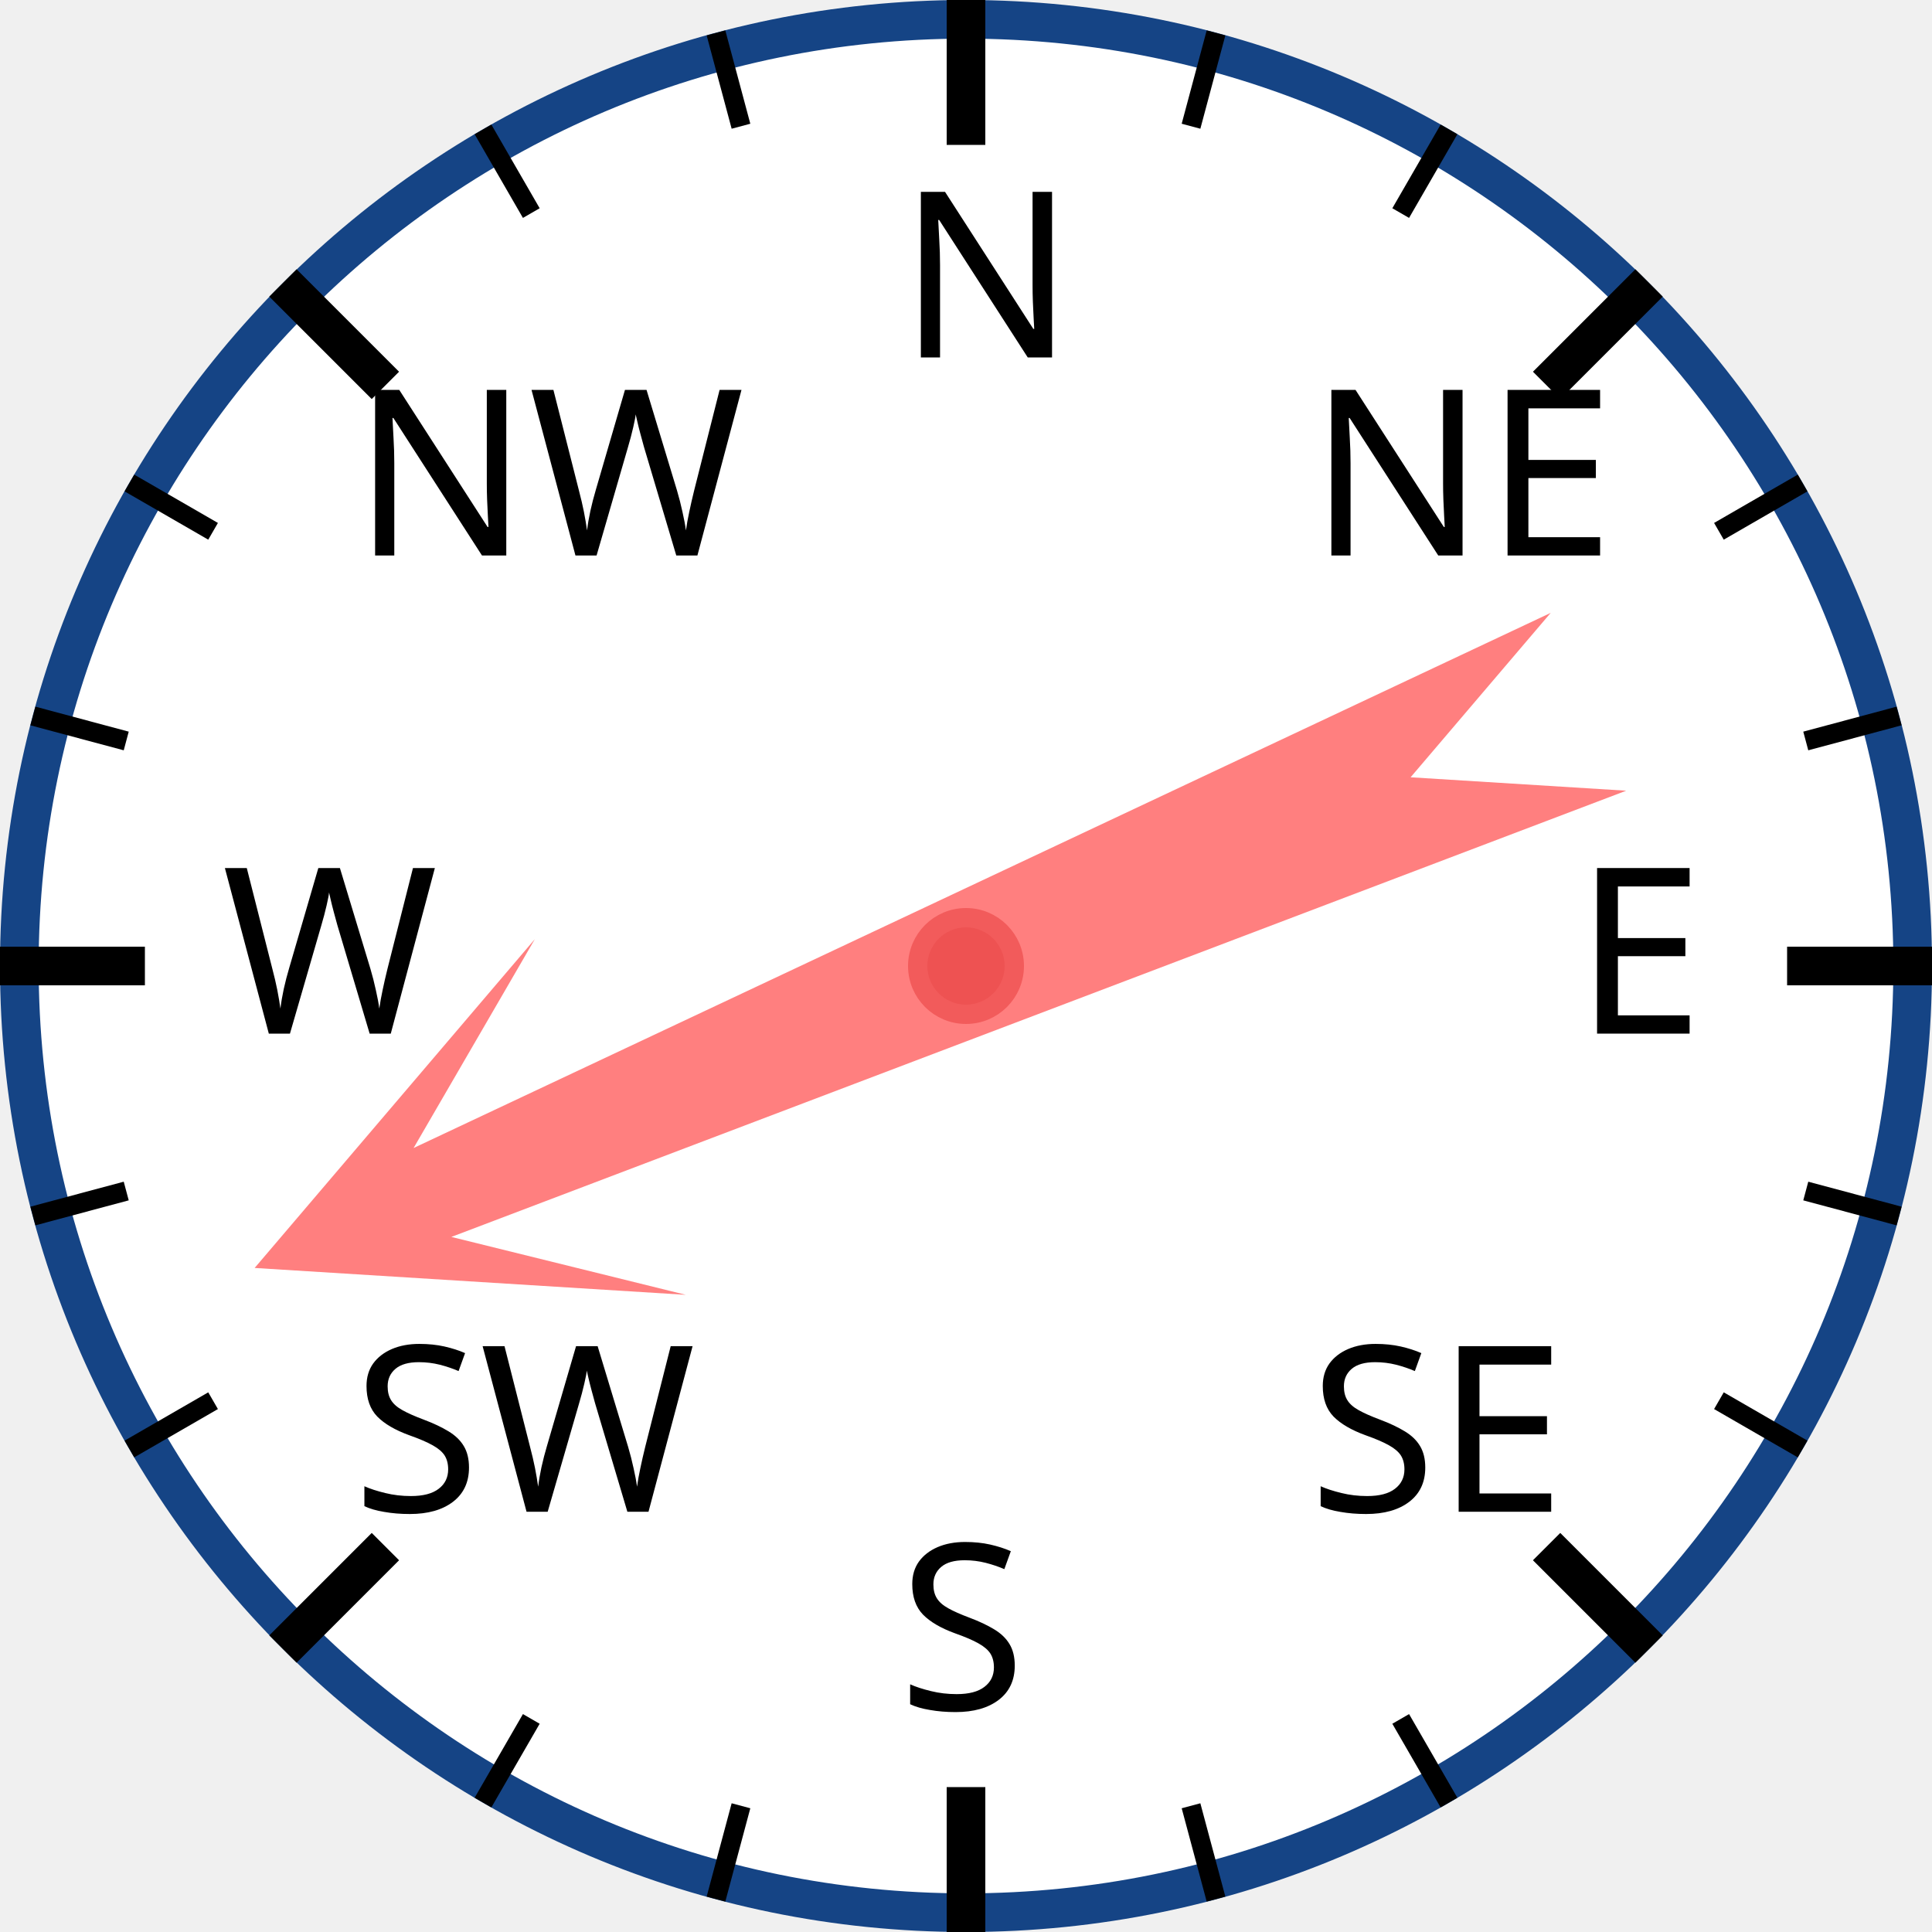
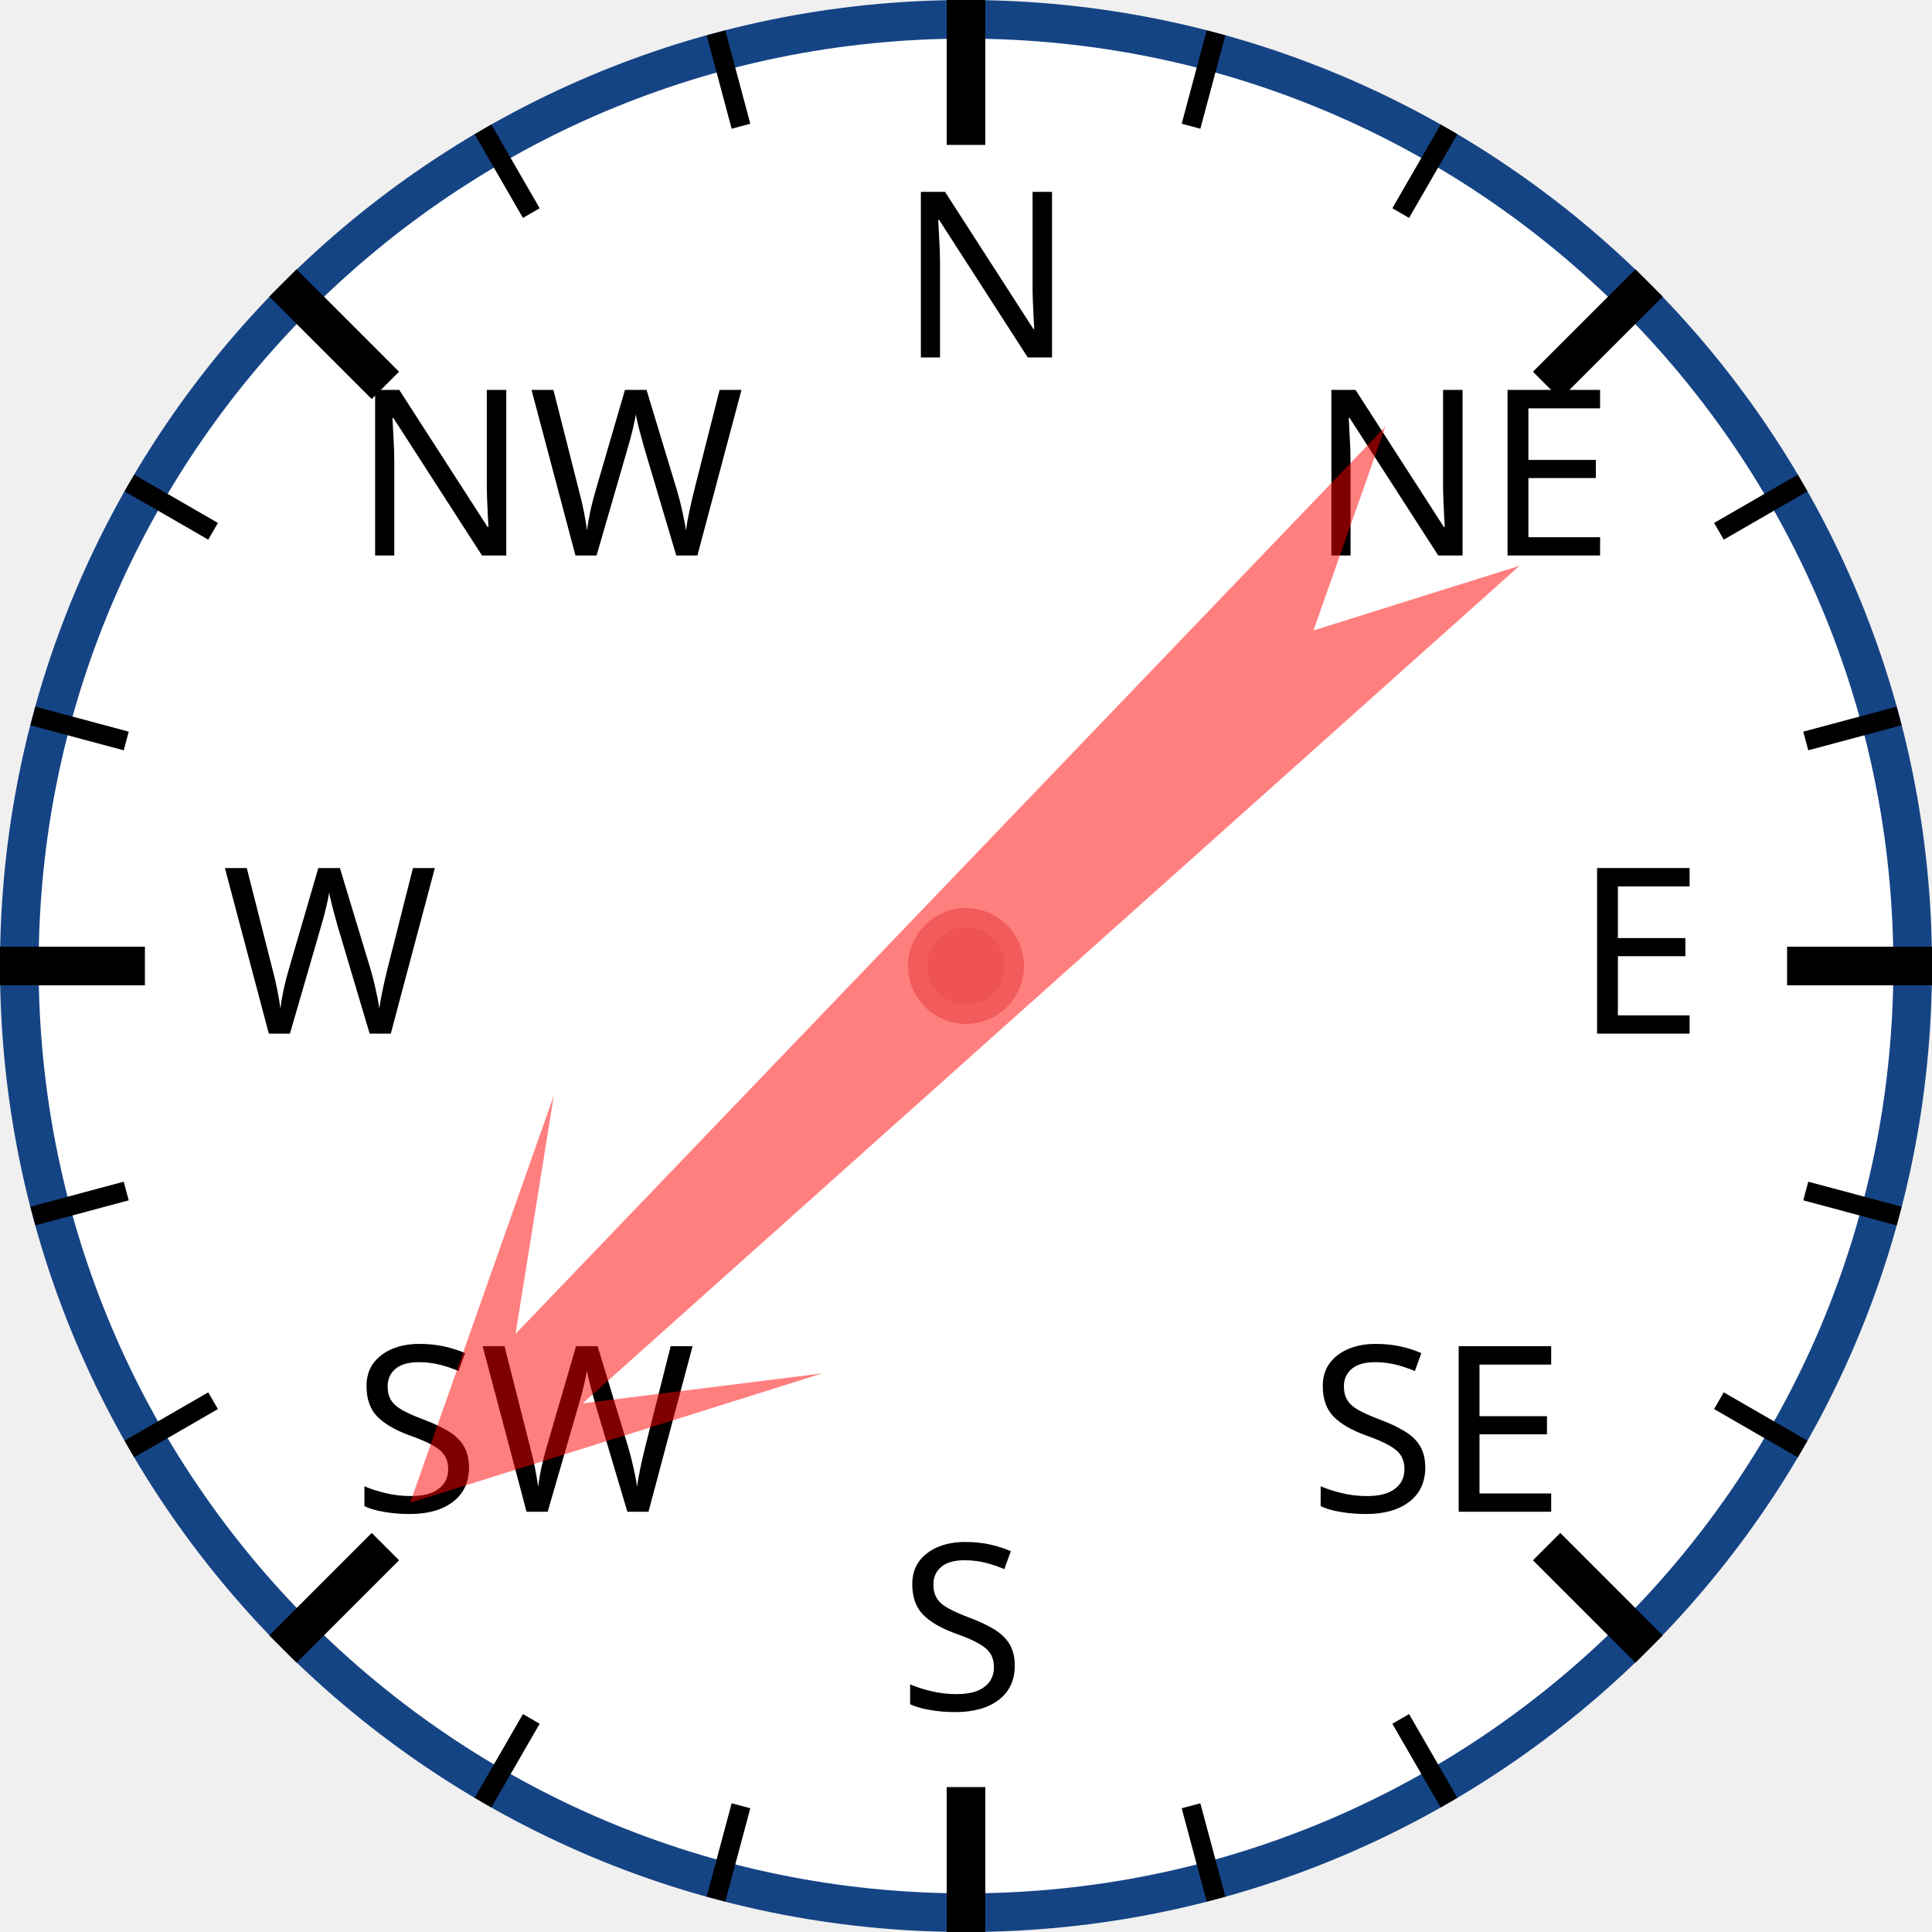
<svg xmlns="http://www.w3.org/2000/svg" width="120px" height="120px" viewBox="0 0 200 200">
  <circle cx="100" cy="100" r="98" style="fill: white; stroke: #154485; stroke-width: 4;" />
  <text x="93.0" y="37.0" style="font-family: sans-serif; font-size: 18pt;">N</text>
  <line x1="100.0" y1="0.0" x2="100.0" y2="15.0" style="stroke: black; stroke-width: 4;" />
  <line x1="74.118" y1="3.407" x2="76.706" y2="13.067" style="stroke: black; stroke-width: 2;" />
  <line x1="50" y1="13.397" x2="55" y2="22.058" style="stroke: black; stroke-width: 2;" />
  <text x="36.503" y="57.503" style="font-family: sans-serif; font-size: 18pt;">NW</text>
  <line x1="29.289" y1="29.289" x2="39.896" y2="39.896" style="stroke: black; stroke-width: 4;" />
  <line x1="13.397" y1="50" x2="22.058" y2="55" style="stroke: black; stroke-width: 2;" />
  <line x1="3.407" y1="74.118" x2="13.067" y2="76.706" style="stroke: black; stroke-width: 2;" />
  <text x="23.0" y="107.0" style="font-family: sans-serif; font-size: 18pt;">W</text>
  <line x1="0.0" y1="100.0" x2="15.0" y2="100.0" style="stroke: black; stroke-width: 4;" />
  <line x1="3.407" y1="125.882" x2="13.067" y2="123.294" style="stroke: black; stroke-width: 2;" />
  <line x1="13.397" y1="150" x2="22.058" y2="145" style="stroke: black; stroke-width: 2;" />
  <text x="36.503" y="156.497" style="font-family: sans-serif; font-size: 18pt;">SW</text>
  <line x1="29.289" y1="170.711" x2="39.896" y2="160.104" style="stroke: black; stroke-width: 4;" />
  <line x1="50" y1="186.603" x2="55" y2="177.942" style="stroke: black; stroke-width: 2;" />
  <line x1="74.118" y1="196.593" x2="76.706" y2="186.933" style="stroke: black; stroke-width: 2;" />
  <text x="93" y="177.0" style="font-family: sans-serif; font-size: 18pt;">S</text>
  <line x1="100" y1="200.0" x2="100" y2="185.0" style="stroke: black; stroke-width: 4;" />
  <line x1="125.882" y1="196.593" x2="123.294" y2="186.933" style="stroke: black; stroke-width: 2;" />
  <line x1="150.0" y1="186.603" x2="145.0" y2="177.942" style="stroke: black; stroke-width: 2;" />
  <text x="135.497" y="156.497" style="font-family: sans-serif; font-size: 18pt;">SE</text>
  <line x1="170.711" y1="170.711" x2="160.104" y2="160.104" style="stroke: black; stroke-width: 4;" />
  <line x1="186.603" y1="150" x2="177.942" y2="145" style="stroke: black; stroke-width: 2;" />
  <line x1="196.593" y1="125.882" x2="186.933" y2="123.294" style="stroke: black; stroke-width: 2;" />
  <text x="163.0" y="107" style="font-family: sans-serif; font-size: 18pt;">E</text>
  <line x1="200.0" y1="100" x2="185.0" y2="100" style="stroke: black; stroke-width: 4;" />
  <line x1="196.593" y1="74.118" x2="186.933" y2="76.706" style="stroke: black; stroke-width: 2;" />
  <line x1="186.603" y1="50" x2="177.942" y2="55" style="stroke: black; stroke-width: 2;" />
  <text x="135.497" y="57.503" style="font-family: sans-serif; font-size: 18pt;">NE</text>
  <line x1="170.711" y1="29.289" x2="160.104" y2="39.896" style="stroke: black; stroke-width: 4;" />
  <line x1="150" y1="13.397" x2="145" y2="22.058" style="stroke: black; stroke-width: 2;" />
  <line x1="125.882" y1="3.407" x2="123.294" y2="13.067" style="stroke: black; stroke-width: 2;" />
-   <polygon points="100 20 120 60 105 40 110 170 100 150 90 170 95 40 80 60" style="fill: red; fill-opacity: 0.5;" transform="rotate(247,100,100)" />
+   <polygon points="100 20 120 60 105 40 110 170 100 150 90 170 95 40 80 60" style="fill: red; fill-opacity: 0.5;" transform="rotate(226,100,100)" />
  <circle cx="100" cy="100" r="5" style="fill: #EE5252; stroke: #F25B5B; stroke-width: 2;" />
</svg>
